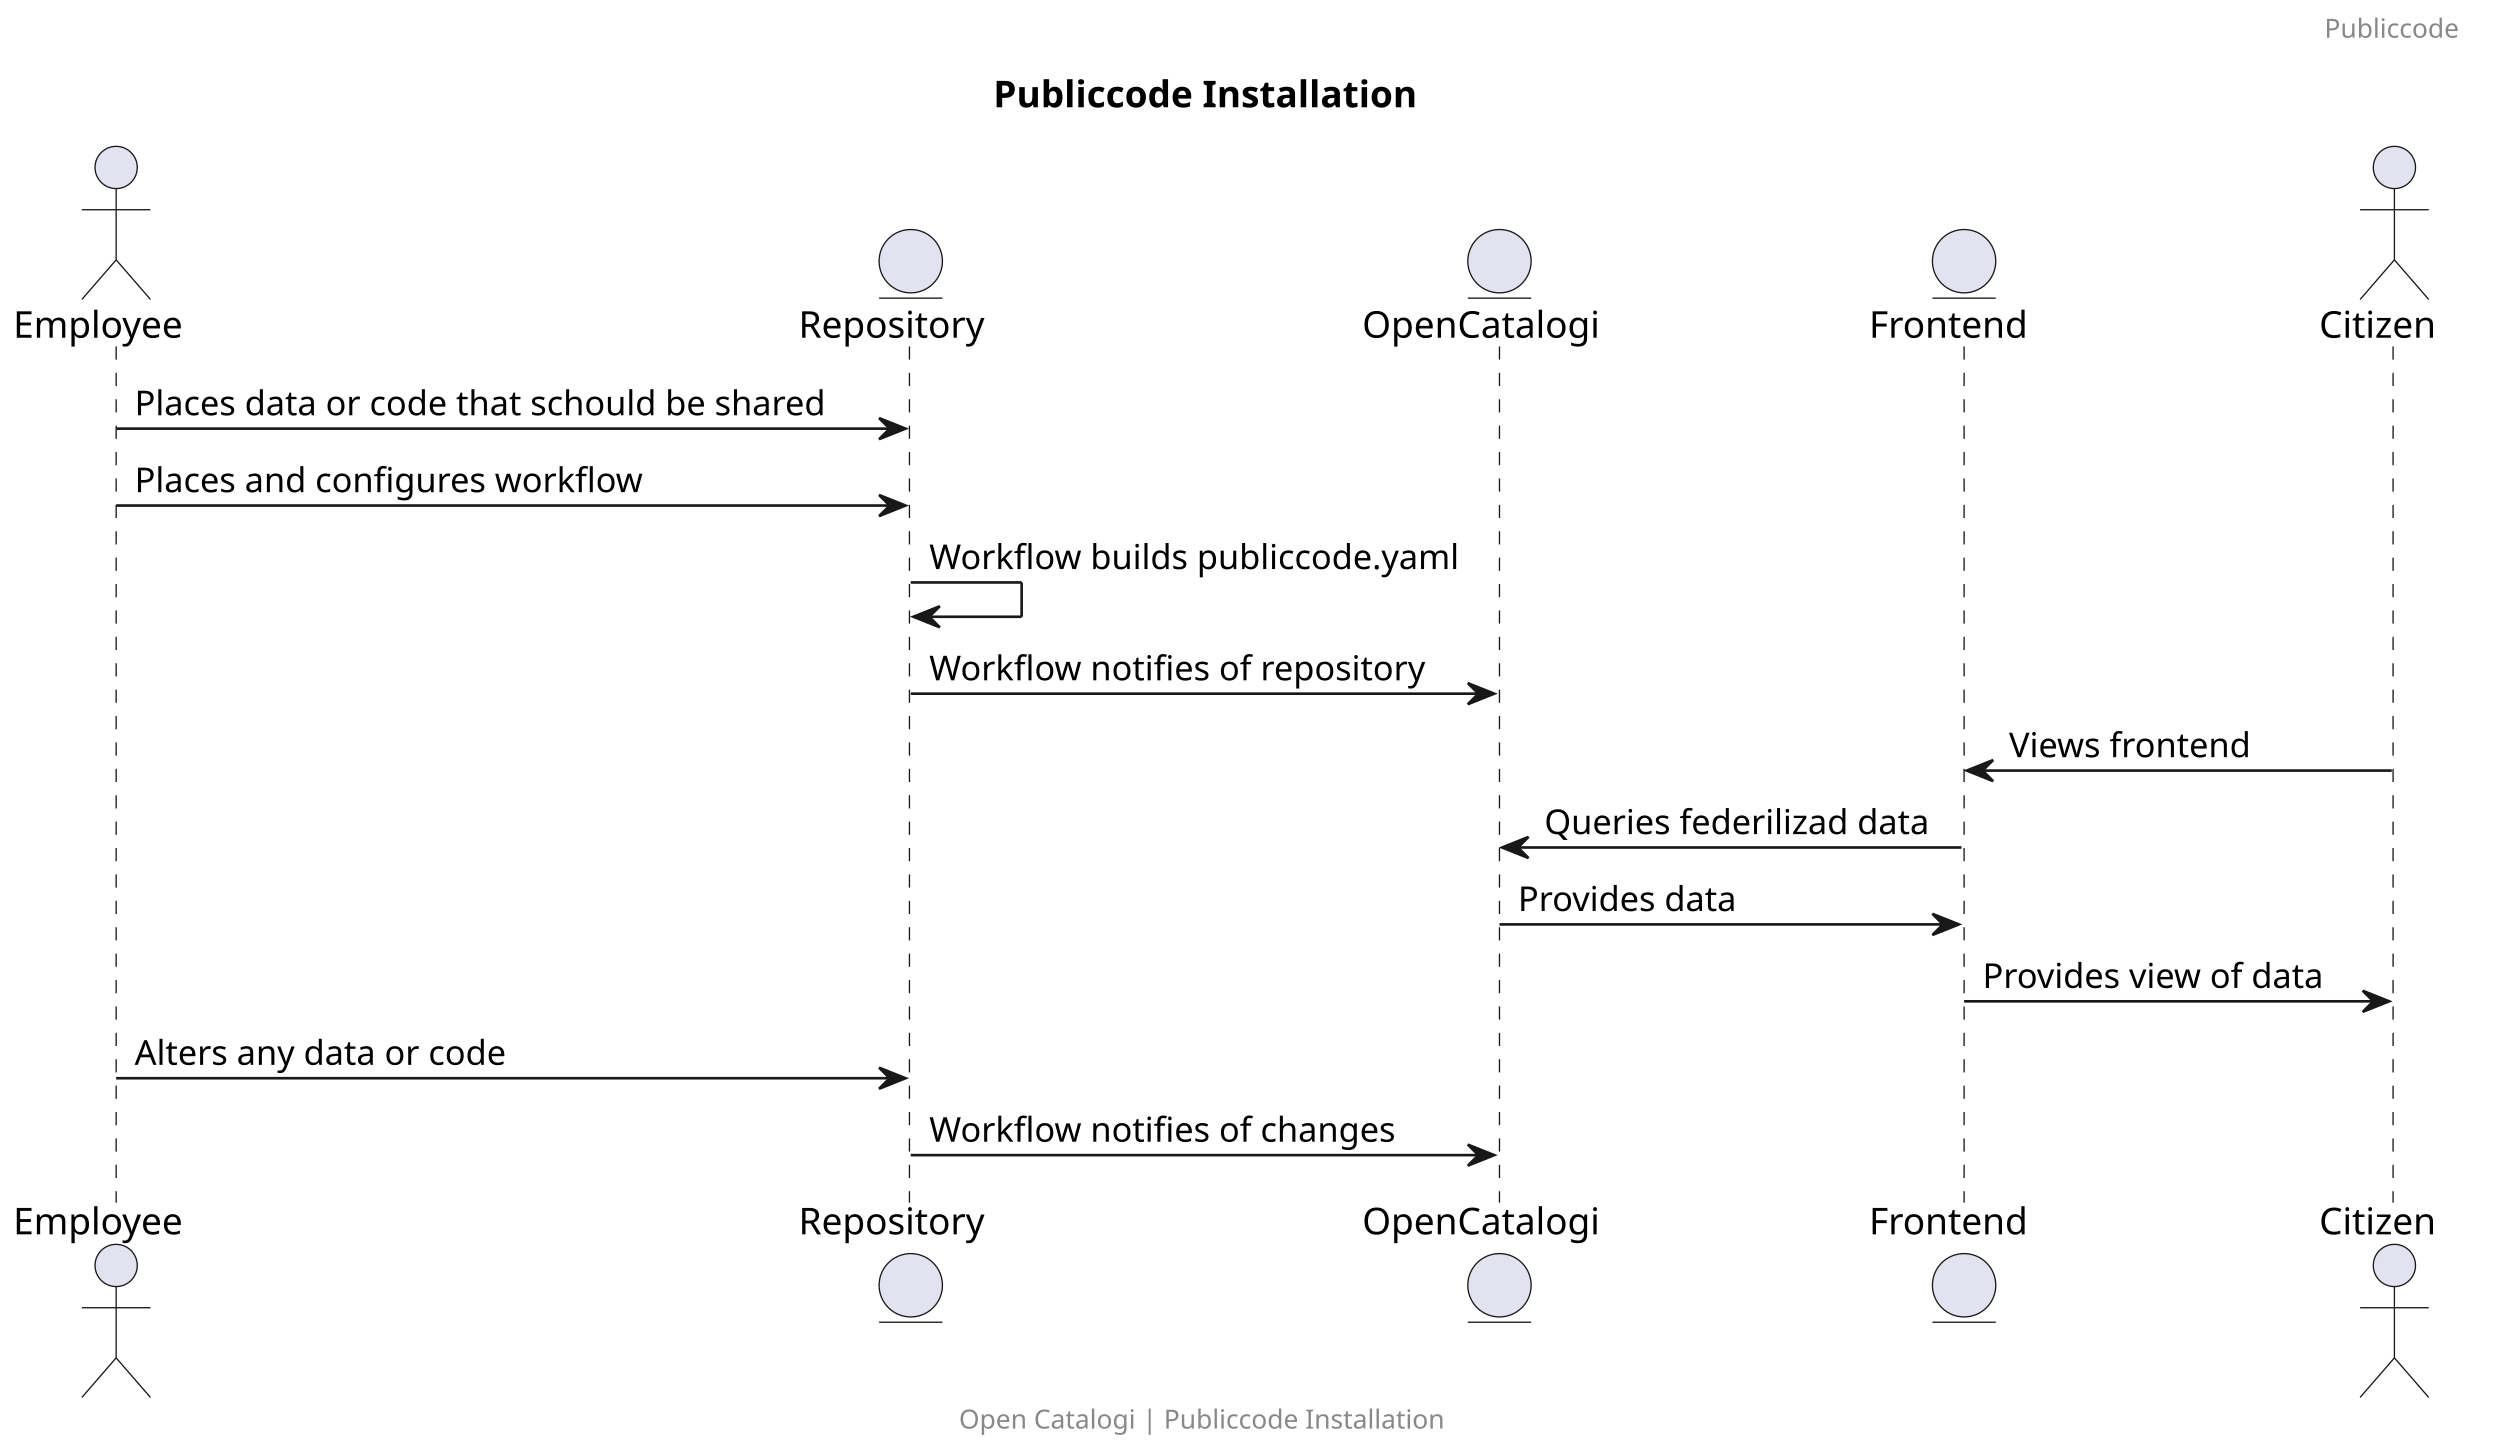
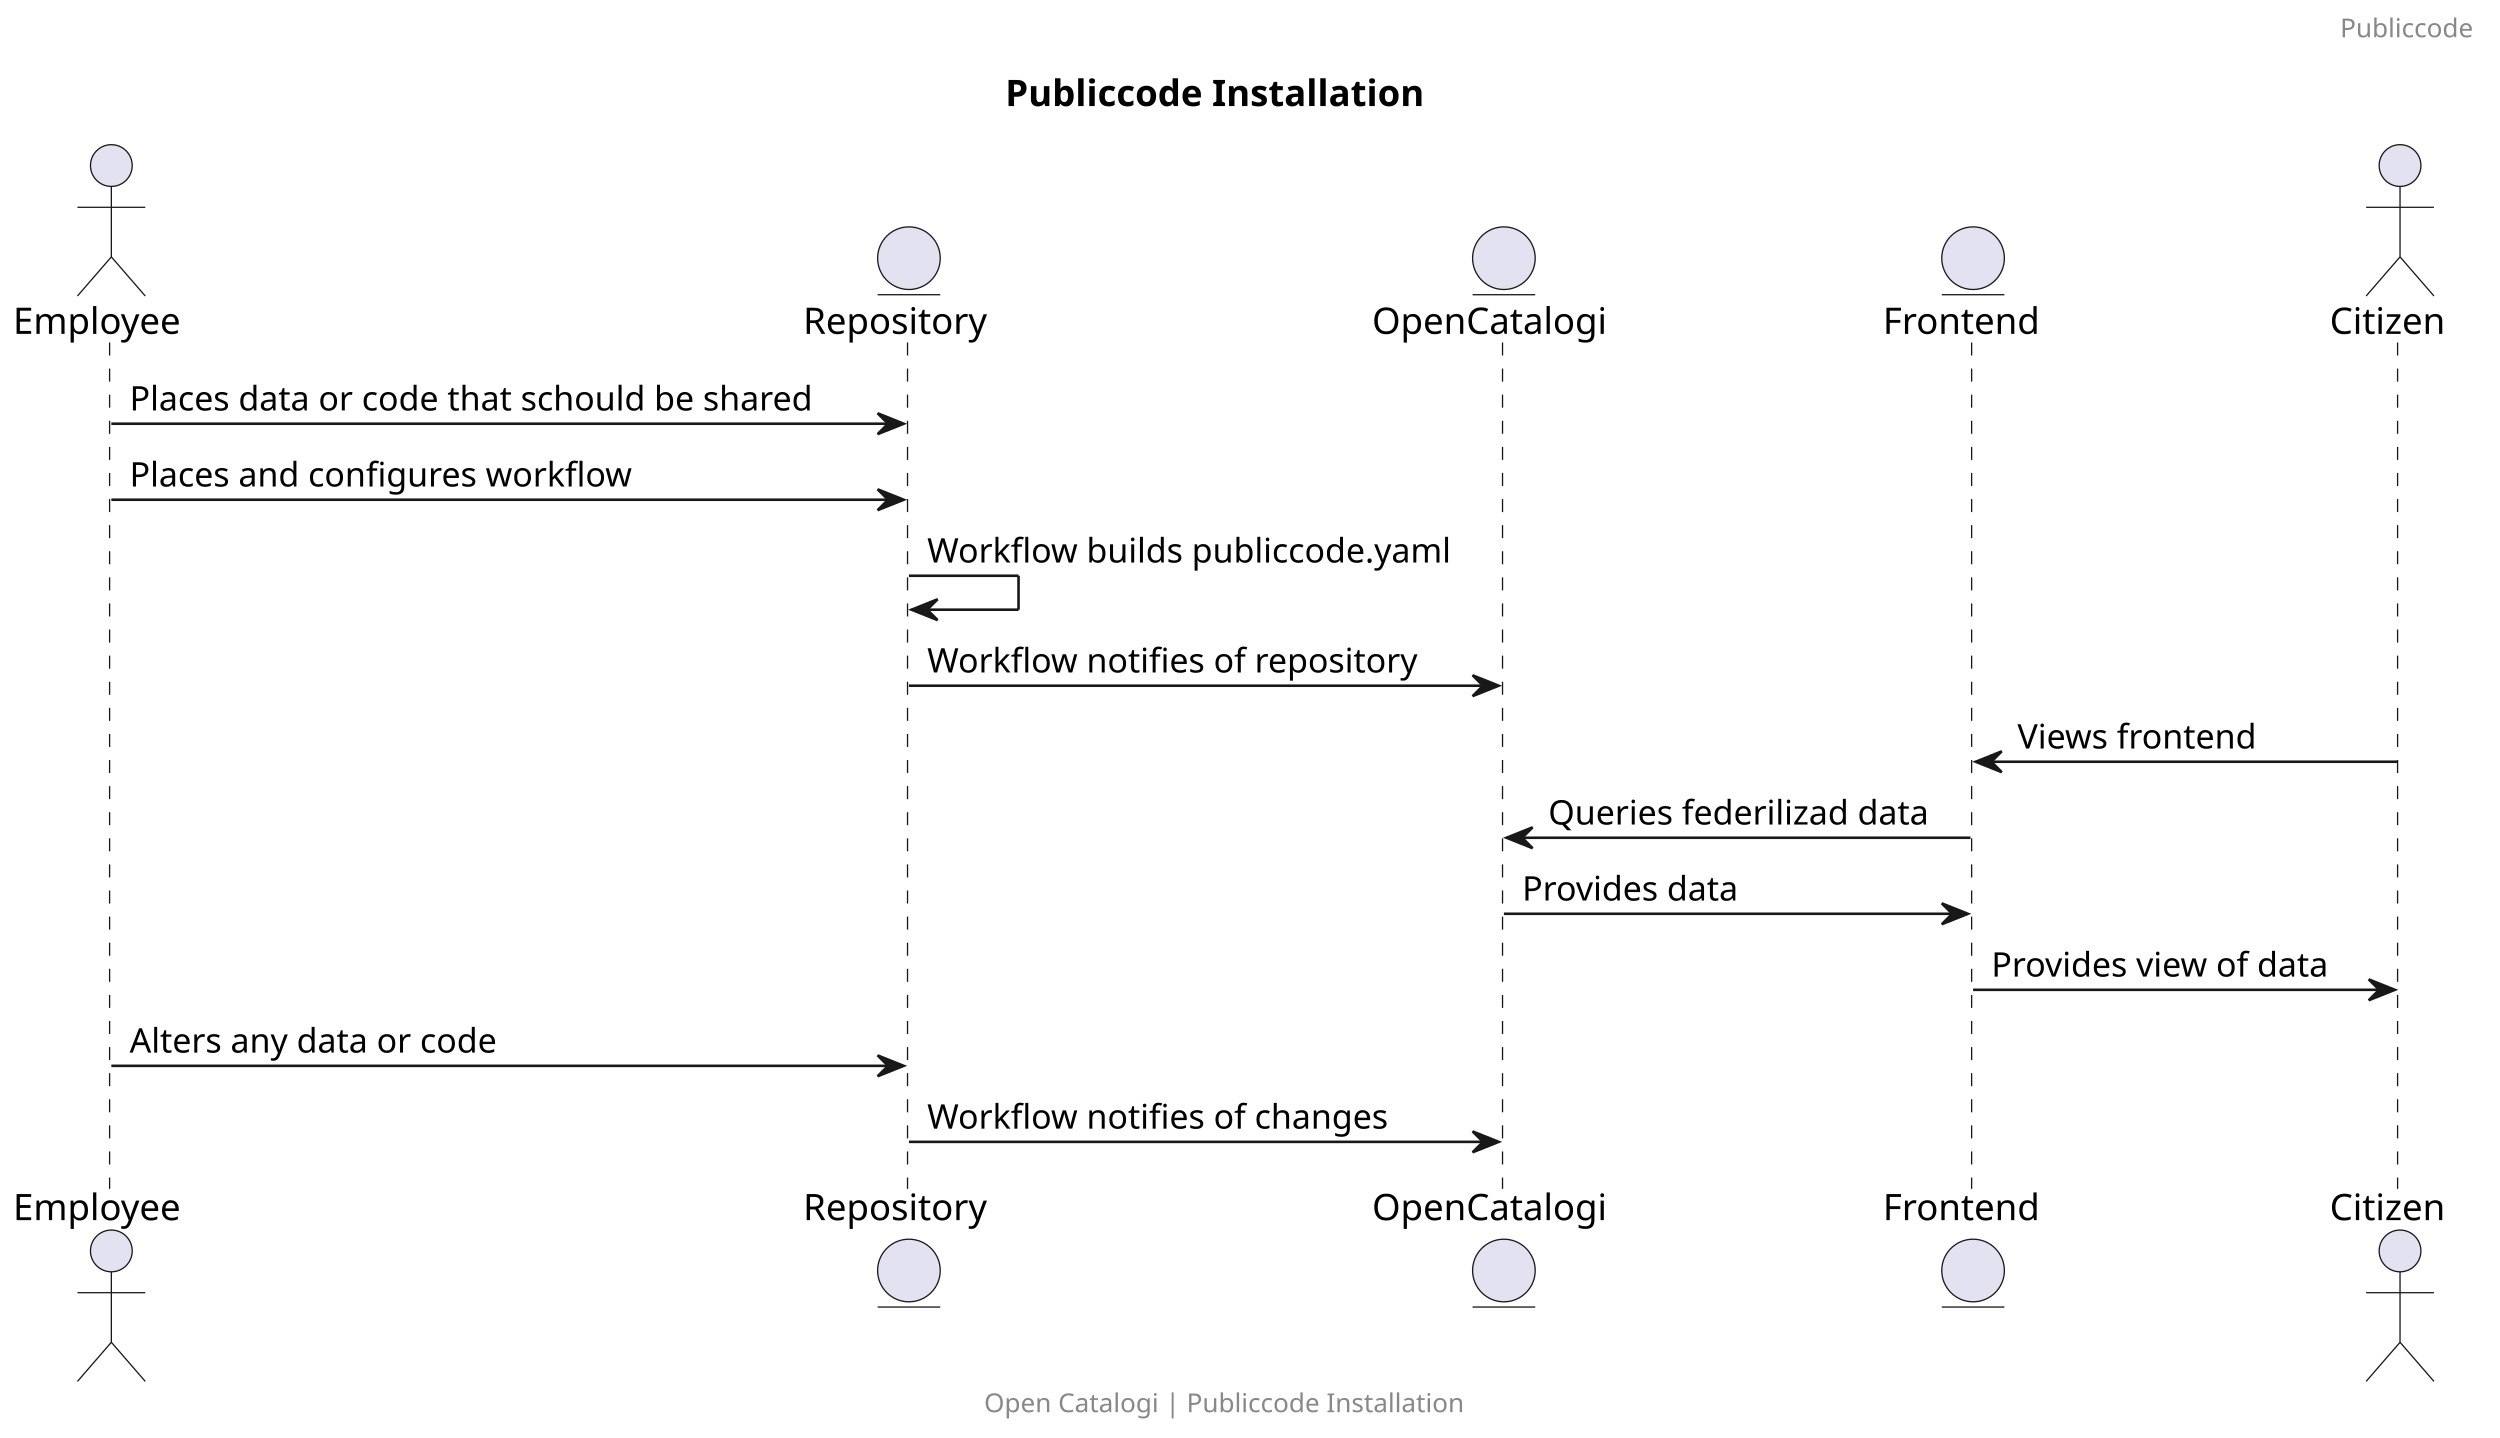
- <svg xmlns="http://www.w3.org/2000/svg" contentStyleType="text/css" height="551px" preserveAspectRatio="none" style="width:947px;height:551px;background:#FFFFFF;" version="1.1" viewBox="0 0 947 551" width="947px" zoomAndPan="magnify">
+ <svg xmlns="http://www.w3.org/2000/svg" contentStyleType="text/css" data-diagram-type="SEQUENCE" height="551px" preserveAspectRatio="none" style="width:958px;height:551px;background:#FFFFFF;" version="1.1" viewBox="0 0 958 551" width="958px" zoomAndPan="magnify">
  <defs />
  <g>
-     <text fill="#000000" font-family="sans-serif" font-size="14" font-weight="bold" lengthAdjust="spacing" textLength="187" x="376.25" y="40.636">Publiccode Installation</text>
-     <line style="stroke:#181818;stroke-width:0.5;stroke-dasharray:5.0,5.0;" x1="44" x2="44" y1="131.234" y2="455.562" />
-     <line style="stroke:#181818;stroke-width:0.5;stroke-dasharray:5.0,5.0;" x1="344.5" x2="344.5" y1="131.234" y2="455.562" />
-     <line style="stroke:#181818;stroke-width:0.5;stroke-dasharray:5.0,5.0;" x1="568" x2="568" y1="131.234" y2="455.562" />
-     <line style="stroke:#181818;stroke-width:0.5;stroke-dasharray:5.0,5.0;" x1="744" x2="744" y1="131.234" y2="455.562" />
-     <line style="stroke:#181818;stroke-width:0.5;stroke-dasharray:5.0,5.0;" x1="906.5" x2="906.5" y1="131.234" y2="455.562" />
-     <text fill="#000000" font-family="sans-serif" font-size="14" lengthAdjust="spacing" textLength="72" x="5" y="127.933">Employee</text>
-     <ellipse cx="44" cy="63.438" fill="#E2E2F0" rx="8" ry="8" style="stroke:#181818;stroke-width:0.5;" />
-     <path d="M44,71.438 L44,98.438 M31,79.438 L57,79.438 M44,98.438 L31,113.438 M44,98.438 L57,113.438 " fill="none" style="stroke:#181818;stroke-width:0.5;" />
-     <text fill="#000000" font-family="sans-serif" font-size="14" lengthAdjust="spacing" textLength="72" x="5" y="467.558">Employee</text>
-     <ellipse cx="44" cy="479.359" fill="#E2E2F0" rx="8" ry="8" style="stroke:#181818;stroke-width:0.5;" />
-     <path d="M44,487.359 L44,514.359 M31,495.359 L57,495.359 M44,514.359 L31,529.359 M44,514.359 L57,529.359 " fill="none" style="stroke:#181818;stroke-width:0.5;" />
-     <text fill="#000000" font-family="sans-serif" font-size="14" lengthAdjust="spacing" textLength="79" x="302.5" y="127.933">Repository</text>
-     <ellipse cx="345" cy="98.938" fill="#E2E2F0" rx="12" ry="12" style="stroke:#181818;stroke-width:0.5;" />
-     <line style="stroke:#181818;stroke-width:0.5;" x1="333" x2="357" y1="112.938" y2="112.938" />
-     <text fill="#000000" font-family="sans-serif" font-size="14" lengthAdjust="spacing" textLength="79" x="302.5" y="467.558">Repository</text>
-     <ellipse cx="345" cy="486.859" fill="#E2E2F0" rx="12" ry="12" style="stroke:#181818;stroke-width:0.5;" />
-     <line style="stroke:#181818;stroke-width:0.5;" x1="333" x2="357" y1="500.859" y2="500.859" />
-     <text fill="#000000" font-family="sans-serif" font-size="14" lengthAdjust="spacing" textLength="98" x="516" y="127.933">OpenCatalogi</text>
-     <ellipse cx="568" cy="98.938" fill="#E2E2F0" rx="12" ry="12" style="stroke:#181818;stroke-width:0.5;" />
-     <line style="stroke:#181818;stroke-width:0.5;" x1="556" x2="580" y1="112.938" y2="112.938" />
-     <text fill="#000000" font-family="sans-serif" font-size="14" lengthAdjust="spacing" textLength="98" x="516" y="467.558">OpenCatalogi</text>
-     <ellipse cx="568" cy="486.859" fill="#E2E2F0" rx="12" ry="12" style="stroke:#181818;stroke-width:0.5;" />
-     <line style="stroke:#181818;stroke-width:0.5;" x1="556" x2="580" y1="500.859" y2="500.859" />
-     <text fill="#000000" font-family="sans-serif" font-size="14" lengthAdjust="spacing" textLength="66" x="708" y="127.933">Frontend</text>
-     <ellipse cx="744" cy="98.938" fill="#E2E2F0" rx="12" ry="12" style="stroke:#181818;stroke-width:0.5;" />
-     <line style="stroke:#181818;stroke-width:0.5;" x1="732" x2="756" y1="112.938" y2="112.938" />
-     <text fill="#000000" font-family="sans-serif" font-size="14" lengthAdjust="spacing" textLength="66" x="708" y="467.558">Frontend</text>
-     <ellipse cx="744" cy="486.859" fill="#E2E2F0" rx="12" ry="12" style="stroke:#181818;stroke-width:0.5;" />
-     <line style="stroke:#181818;stroke-width:0.5;" x1="732" x2="756" y1="500.859" y2="500.859" />
-     <text fill="#000000" font-family="sans-serif" font-size="14" lengthAdjust="spacing" textLength="51" x="878.5" y="127.933">Citizen</text>
-     <ellipse cx="907" cy="63.438" fill="#E2E2F0" rx="8" ry="8" style="stroke:#181818;stroke-width:0.5;" />
-     <path d="M907,71.438 L907,98.438 M894,79.438 L920,79.438 M907,98.438 L894,113.438 M907,98.438 L920,113.438 " fill="none" style="stroke:#181818;stroke-width:0.5;" />
-     <text fill="#000000" font-family="sans-serif" font-size="14" lengthAdjust="spacing" textLength="51" x="878.5" y="467.558">Citizen</text>
-     <ellipse cx="907" cy="479.359" fill="#E2E2F0" rx="8" ry="8" style="stroke:#181818;stroke-width:0.5;" />
-     <path d="M907,487.359 L907,514.359 M894,495.359 L920,495.359 M907,514.359 L894,529.359 M907,514.359 L920,529.359 " fill="none" style="stroke:#181818;stroke-width:0.5;" />
-     <polygon fill="#181818" points="333,158.367,343,162.367,333,166.367,337,162.367" style="stroke:#181818;stroke-width:1.0;" />
-     <line style="stroke:#181818;stroke-width:1.0;" x1="44" x2="339" y1="162.367" y2="162.367" />
-     <text fill="#000000" font-family="sans-serif" font-size="13" lengthAdjust="spacing" textLength="277" x="51" y="157.301">Places data or code that schould be shared</text>
-     <polygon fill="#181818" points="333,187.5,343,191.5,333,195.5,337,191.5" style="stroke:#181818;stroke-width:1.0;" />
-     <line style="stroke:#181818;stroke-width:1.0;" x1="44" x2="339" y1="191.5" y2="191.5" />
-     <text fill="#000000" font-family="sans-serif" font-size="13" lengthAdjust="spacing" textLength="202" x="51" y="186.434">Places and configures workflow</text>
-     <line style="stroke:#181818;stroke-width:1.0;" x1="345" x2="387" y1="220.633" y2="220.633" />
-     <line style="stroke:#181818;stroke-width:1.0;" x1="387" x2="387" y1="220.633" y2="233.633" />
-     <line style="stroke:#181818;stroke-width:1.0;" x1="346" x2="387" y1="233.633" y2="233.633" />
-     <polygon fill="#181818" points="356,229.633,346,233.633,356,237.633,352,233.633" style="stroke:#181818;stroke-width:1.0;" />
-     <text fill="#000000" font-family="sans-serif" font-size="13" lengthAdjust="spacing" textLength="209" x="352" y="215.567">Workflow builds publiccode.yaml</text>
-     <polygon fill="#181818" points="556,258.766,566,262.766,556,266.766,560,262.766" style="stroke:#181818;stroke-width:1.0;" />
-     <line style="stroke:#181818;stroke-width:1.0;" x1="345" x2="562" y1="262.766" y2="262.766" />
-     <text fill="#000000" font-family="sans-serif" font-size="13" lengthAdjust="spacing" textLength="197" x="352" y="257.7">Workflow notifies of repository</text>
-     <polygon fill="#181818" points="755,287.898,745,291.898,755,295.898,751,291.898" style="stroke:#181818;stroke-width:1.0;" />
-     <line style="stroke:#181818;stroke-width:1.0;" x1="749" x2="906" y1="291.898" y2="291.898" />
-     <text fill="#000000" font-family="sans-serif" font-size="13" lengthAdjust="spacing" textLength="97" x="761" y="286.832">Views frontend</text>
-     <polygon fill="#181818" points="579,317.031,569,321.031,579,325.031,575,321.031" style="stroke:#181818;stroke-width:1.0;" />
-     <line style="stroke:#181818;stroke-width:1.0;" x1="573" x2="743" y1="321.031" y2="321.031" />
-     <text fill="#000000" font-family="sans-serif" font-size="13" lengthAdjust="spacing" textLength="152" x="585" y="315.965">Queries federilizad data</text>
-     <polygon fill="#181818" points="732,346.164,742,350.164,732,354.164,736,350.164" style="stroke:#181818;stroke-width:1.0;" />
-     <line style="stroke:#181818;stroke-width:1.0;" x1="568" x2="738" y1="350.164" y2="350.164" />
-     <text fill="#000000" font-family="sans-serif" font-size="13" lengthAdjust="spacing" textLength="88" x="575" y="345.098">Provides data</text>
-     <polygon fill="#181818" points="895,375.297,905,379.297,895,383.297,899,379.297" style="stroke:#181818;stroke-width:1.0;" />
-     <line style="stroke:#181818;stroke-width:1.0;" x1="744" x2="901" y1="379.297" y2="379.297" />
-     <text fill="#000000" font-family="sans-serif" font-size="13" lengthAdjust="spacing" textLength="139" x="751" y="374.231">Provides view of data</text>
-     <polygon fill="#181818" points="333,404.43,343,408.43,333,412.43,337,408.43" style="stroke:#181818;stroke-width:1.0;" />
-     <line style="stroke:#181818;stroke-width:1.0;" x1="44" x2="339" y1="408.43" y2="408.43" />
-     <text fill="#000000" font-family="sans-serif" font-size="13" lengthAdjust="spacing" textLength="150" x="51" y="403.364">Alters any data or code</text>
-     <polygon fill="#181818" points="556,433.562,566,437.562,556,441.562,560,437.562" style="stroke:#181818;stroke-width:1.0;" />
-     <line style="stroke:#181818;stroke-width:1.0;" x1="345" x2="562" y1="437.562" y2="437.562" />
-     <text fill="#000000" font-family="sans-serif" font-size="13" lengthAdjust="spacing" textLength="186" x="352" y="432.497">Workflow notifies of changes</text>
-     <text fill="#888888" font-family="sans-serif" font-size="10" lengthAdjust="spacing" textLength="59" x="880.5" y="14.282">Publiccode</text>
-     <text fill="#888888" font-family="sans-serif" font-size="10" lengthAdjust="spacing" textLength="213" x="363.25" y="541.142">Open Catalogi | Publiccode  Installation</text>
+     <text fill="#000000" font-family="sans-serif" font-size="14" font-weight="bold" lengthAdjust="spacing" textLength="180.223" x="385.206" y="40.636">Publiccode Installation</text>
+     <g>
+       <rect fill="#000000" fill-opacity="0" height="324.328" width="8" x="38.669" y="131.234" />
+       <line style="stroke:#181818;stroke-width:0.5;stroke-dasharray:5.0,5.0;" x1="42" x2="42" y1="131.234" y2="455.562" />
+     </g>
+     <g>
+       <rect fill="#000000" fill-opacity="0" height="324.328" width="8" x="344.301" y="131.234" />
+       <line style="stroke:#181818;stroke-width:0.5;stroke-dasharray:5.0,5.0;" x1="347.765" x2="347.765" y1="131.234" y2="455.562" />
+     </g>
+     <g>
+       <rect fill="#000000" fill-opacity="0" height="324.328" width="8" x="572.293" y="131.234" />
+       <line style="stroke:#181818;stroke-width:0.5;stroke-dasharray:5.0,5.0;" x1="575.77" x2="575.77" y1="131.234" y2="455.562" />
+     </g>
+     <g>
+       <rect fill="#000000" fill-opacity="0" height="324.328" width="8" x="752.084" y="131.234" />
+       <line style="stroke:#181818;stroke-width:0.5;stroke-dasharray:5.0,5.0;" x1="755.529" x2="755.529" y1="131.234" y2="455.562" />
+     </g>
+     <g>
+       <rect fill="#000000" fill-opacity="0" height="324.328" width="8" x="915.694" y="131.234" />
+       <line style="stroke:#181818;stroke-width:0.5;stroke-dasharray:5.0,5.0;" x1="918.755" x2="918.755" y1="131.234" y2="455.562" />
+     </g>
+     <g class="participant participant-head" data-participant="Employee">
+       <text fill="#000000" font-family="sans-serif" font-size="14" lengthAdjust="spacing" textLength="69.337" x="5" y="127.933">Employee</text>
+       <ellipse cx="42.669" cy="63.438" fill="#E2E2F0" rx="8" ry="8" style="stroke:#181818;stroke-width:0.5;" />
+       <path d="M42.669,71.438 L42.669,98.438 M29.669,79.438 L55.669,79.438 M42.669,98.438 L29.669,113.438 M42.669,98.438 L55.669,113.438 " fill="none" style="stroke:#181818;stroke-width:0.5;" />
+     </g>
+     <g class="participant participant-tail" data-participant="Employee">
+       <text fill="#000000" font-family="sans-serif" font-size="14" lengthAdjust="spacing" textLength="69.337" x="5" y="467.558">Employee</text>
+       <ellipse cx="42.669" cy="479.359" fill="#E2E2F0" rx="8" ry="8" style="stroke:#181818;stroke-width:0.5;" />
+       <path d="M42.669,487.359 L42.669,514.359 M29.669,495.359 L55.669,495.359 M42.669,514.359 L29.669,529.359 M42.669,514.359 L55.669,529.359 " fill="none" style="stroke:#181818;stroke-width:0.5;" />
+     </g>
+     <g class="participant participant-head" data-participant="Repository">
+       <text fill="#000000" font-family="sans-serif" font-size="14" lengthAdjust="spacing" textLength="75.072" x="307.765" y="127.933">Repository</text>
+       <ellipse cx="348.301" cy="98.938" fill="#E2E2F0" rx="12" ry="12" style="stroke:#181818;stroke-width:0.5;" />
+       <line style="stroke:#181818;stroke-width:0.5;" x1="336.301" x2="360.301" y1="112.938" y2="112.938" />
+     </g>
+     <g class="participant participant-tail" data-participant="Repository">
+       <text fill="#000000" font-family="sans-serif" font-size="14" lengthAdjust="spacing" textLength="75.072" x="307.765" y="467.558">Repository</text>
+       <ellipse cx="348.301" cy="486.859" fill="#E2E2F0" rx="12" ry="12" style="stroke:#181818;stroke-width:0.5;" />
+       <line style="stroke:#181818;stroke-width:0.5;" x1="336.301" x2="360.301" y1="500.859" y2="500.859" />
+     </g>
+     <g class="participant participant-head" data-participant="OpenCatalogi">
+       <text fill="#000000" font-family="sans-serif" font-size="14" lengthAdjust="spacing" textLength="95.047" x="525.77" y="127.933">OpenCatalogi</text>
+       <ellipse cx="576.293" cy="98.938" fill="#E2E2F0" rx="12" ry="12" style="stroke:#181818;stroke-width:0.5;" />
+       <line style="stroke:#181818;stroke-width:0.5;" x1="564.293" x2="588.293" y1="112.938" y2="112.938" />
+     </g>
+     <g class="participant participant-tail" data-participant="OpenCatalogi">
+       <text fill="#000000" font-family="sans-serif" font-size="14" lengthAdjust="spacing" textLength="95.047" x="525.77" y="467.558">OpenCatalogi</text>
+       <ellipse cx="576.293" cy="486.859" fill="#E2E2F0" rx="12" ry="12" style="stroke:#181818;stroke-width:0.5;" />
+       <line style="stroke:#181818;stroke-width:0.5;" x1="564.293" x2="588.293" y1="500.859" y2="500.859" />
+     </g>
+     <g class="participant participant-head" data-participant="Frontend">
+       <text fill="#000000" font-family="sans-serif" font-size="14" lengthAdjust="spacing" textLength="63.109" x="721.529" y="127.933">Frontend</text>
+       <ellipse cx="756.084" cy="98.938" fill="#E2E2F0" rx="12" ry="12" style="stroke:#181818;stroke-width:0.5;" />
+       <line style="stroke:#181818;stroke-width:0.5;" x1="744.084" x2="768.084" y1="112.938" y2="112.938" />
+     </g>
+     <g class="participant participant-tail" data-participant="Frontend">
+       <text fill="#000000" font-family="sans-serif" font-size="14" lengthAdjust="spacing" textLength="63.109" x="721.529" y="467.558">Frontend</text>
+       <ellipse cx="756.084" cy="486.859" fill="#E2E2F0" rx="12" ry="12" style="stroke:#181818;stroke-width:0.5;" />
+       <line style="stroke:#181818;stroke-width:0.5;" x1="744.084" x2="768.084" y1="500.859" y2="500.859" />
+     </g>
+     <g class="participant participant-head" data-participant="Citizen">
+       <text fill="#000000" font-family="sans-serif" font-size="14" lengthAdjust="spacing" textLength="47.879" x="892.755" y="127.933">Citizen</text>
+       <ellipse cx="919.694" cy="63.438" fill="#E2E2F0" rx="8" ry="8" style="stroke:#181818;stroke-width:0.5;" />
+       <path d="M919.694,71.438 L919.694,98.438 M906.694,79.438 L932.694,79.438 M919.694,98.438 L906.694,113.438 M919.694,98.438 L932.694,113.438 " fill="none" style="stroke:#181818;stroke-width:0.5;" />
+     </g>
+     <g class="participant participant-tail" data-participant="Citizen">
+       <text fill="#000000" font-family="sans-serif" font-size="14" lengthAdjust="spacing" textLength="47.879" x="892.755" y="467.558">Citizen</text>
+       <ellipse cx="919.694" cy="479.359" fill="#E2E2F0" rx="8" ry="8" style="stroke:#181818;stroke-width:0.5;" />
+       <path d="M919.694,487.359 L919.694,514.359 M906.694,495.359 L932.694,495.359 M919.694,514.359 L906.694,529.359 M919.694,514.359 L932.694,529.359 " fill="none" style="stroke:#181818;stroke-width:0.5;" />
+     </g>
+     <g class="message" data-participant-1="Employee" data-participant-2="Repository">
+       <polygon fill="#181818" points="336.301,158.367,346.301,162.367,336.301,166.367,340.301,162.367" style="stroke:#181818;stroke-width:1;" />
+       <line style="stroke:#181818;stroke-width:1;" x1="42.669" x2="342.301" y1="162.367" y2="162.367" />
+       <text fill="#000000" font-family="sans-serif" font-size="13" lengthAdjust="spacing" textLength="281.633" x="49.669" y="157.301">Places data or code that schould be shared</text>
+     </g>
+     <g class="message" data-participant-1="Employee" data-participant-2="Repository">
+       <polygon fill="#181818" points="336.301,187.5,346.301,191.5,336.301,195.5,340.301,191.5" style="stroke:#181818;stroke-width:1;" />
+       <line style="stroke:#181818;stroke-width:1;" x1="42.669" x2="342.301" y1="191.5" y2="191.5" />
+       <text fill="#000000" font-family="sans-serif" font-size="13" lengthAdjust="spacing" textLength="204.56" x="49.669" y="186.434">Places and configures workflow</text>
+     </g>
+     <g class="message" data-participant-1="Repository" data-participant-2="Repository">
+       <line style="stroke:#181818;stroke-width:1;" x1="348.301" x2="390.301" y1="220.633" y2="220.633" />
+       <line style="stroke:#181818;stroke-width:1;" x1="390.301" x2="390.301" y1="220.633" y2="233.633" />
+       <line style="stroke:#181818;stroke-width:1;" x1="349.301" x2="390.301" y1="233.633" y2="233.633" />
+       <polygon fill="#181818" points="359.301,229.633,349.301,233.633,359.301,237.633,355.301,233.633" style="stroke:#181818;stroke-width:1;" />
+       <text fill="#000000" font-family="sans-serif" font-size="13" lengthAdjust="spacing" textLength="213.992" x="355.301" y="215.567">Workflow builds publiccode.yaml</text>
+     </g>
+     <g class="message" data-participant-1="Repository" data-participant-2="OpenCatalogi">
+       <polygon fill="#181818" points="564.293,258.766,574.293,262.766,564.293,266.766,568.293,262.766" style="stroke:#181818;stroke-width:1;" />
+       <line style="stroke:#181818;stroke-width:1;" x1="348.301" x2="570.293" y1="262.766" y2="262.766" />
+       <text fill="#000000" font-family="sans-serif" font-size="13" lengthAdjust="spacing" textLength="199.266" x="355.301" y="257.7">Workflow notifies of repository</text>
+     </g>
+     <g class="message" data-participant-1="Citizen" data-participant-2="Frontend">
+       <polygon fill="#181818" points="767.084,287.898,757.084,291.898,767.084,295.898,763.084,291.898" style="stroke:#181818;stroke-width:1;" />
+       <line style="stroke:#181818;stroke-width:1;" x1="761.084" x2="918.694" y1="291.898" y2="291.898" />
+       <text fill="#000000" font-family="sans-serif" font-size="13" lengthAdjust="spacing" textLength="97.741" x="773.084" y="286.832">Views frontend</text>
+     </g>
+     <g class="message" data-participant-1="Frontend" data-participant-2="OpenCatalogi">
+       <polygon fill="#181818" points="587.293,317.031,577.293,321.031,587.293,325.031,583.293,321.031" style="stroke:#181818;stroke-width:1;" />
+       <line style="stroke:#181818;stroke-width:1;" x1="581.293" x2="755.084" y1="321.031" y2="321.031" />
+       <text fill="#000000" font-family="sans-serif" font-size="13" lengthAdjust="spacing" textLength="155.791" x="593.293" y="315.965">Queries federilizad data</text>
+     </g>
+     <g class="message" data-participant-1="OpenCatalogi" data-participant-2="Frontend">
+       <polygon fill="#181818" points="744.084,346.164,754.084,350.164,744.084,354.164,748.084,350.164" style="stroke:#181818;stroke-width:1;" />
+       <line style="stroke:#181818;stroke-width:1;" x1="576.293" x2="750.084" y1="350.164" y2="350.164" />
+       <text fill="#000000" font-family="sans-serif" font-size="13" lengthAdjust="spacing" textLength="88.88" x="583.293" y="345.098">Provides data</text>
+     </g>
+     <g class="message" data-participant-1="Frontend" data-participant-2="Citizen">
+       <polygon fill="#181818" points="907.694,375.297,917.694,379.297,907.694,383.297,911.694,379.297" style="stroke:#181818;stroke-width:1;" />
+       <line style="stroke:#181818;stroke-width:1;" x1="756.084" x2="913.694" y1="379.297" y2="379.297" />
+       <text fill="#000000" font-family="sans-serif" font-size="13" lengthAdjust="spacing" textLength="139.61" x="763.084" y="374.231">Provides view of data</text>
+     </g>
+     <g class="message" data-participant-1="Employee" data-participant-2="Repository">
+       <polygon fill="#181818" points="336.301,404.43,346.301,408.43,336.301,412.43,340.301,408.43" style="stroke:#181818;stroke-width:1;" />
+       <line style="stroke:#181818;stroke-width:1;" x1="42.669" x2="342.301" y1="408.43" y2="408.43" />
+       <text fill="#000000" font-family="sans-serif" font-size="13" lengthAdjust="spacing" textLength="152.077" x="49.669" y="403.364">Alters any data or code</text>
+     </g>
+     <g class="message" data-participant-1="Repository" data-participant-2="OpenCatalogi">
+       <polygon fill="#181818" points="564.293,433.562,574.293,437.562,564.293,441.562,568.293,437.562" style="stroke:#181818;stroke-width:1;" />
+       <line style="stroke:#181818;stroke-width:1;" x1="348.301" x2="570.293" y1="437.562" y2="437.562" />
+       <text fill="#000000" font-family="sans-serif" font-size="13" lengthAdjust="spacing" textLength="187.859" x="355.301" y="432.497">Workflow notifies of changes</text>
+     </g>
+     <text fill="#888888" font-family="sans-serif" font-size="10" lengthAdjust="spacing" textLength="53.887" x="896.747" y="14.282">Publiccode</text>
+     <text fill="#888888" font-family="sans-serif" font-size="10" lengthAdjust="spacing" textLength="196.426" x="377.104" y="541.142">Open Catalogi | Publiccode  Installation</text>
  </g>
</svg>
